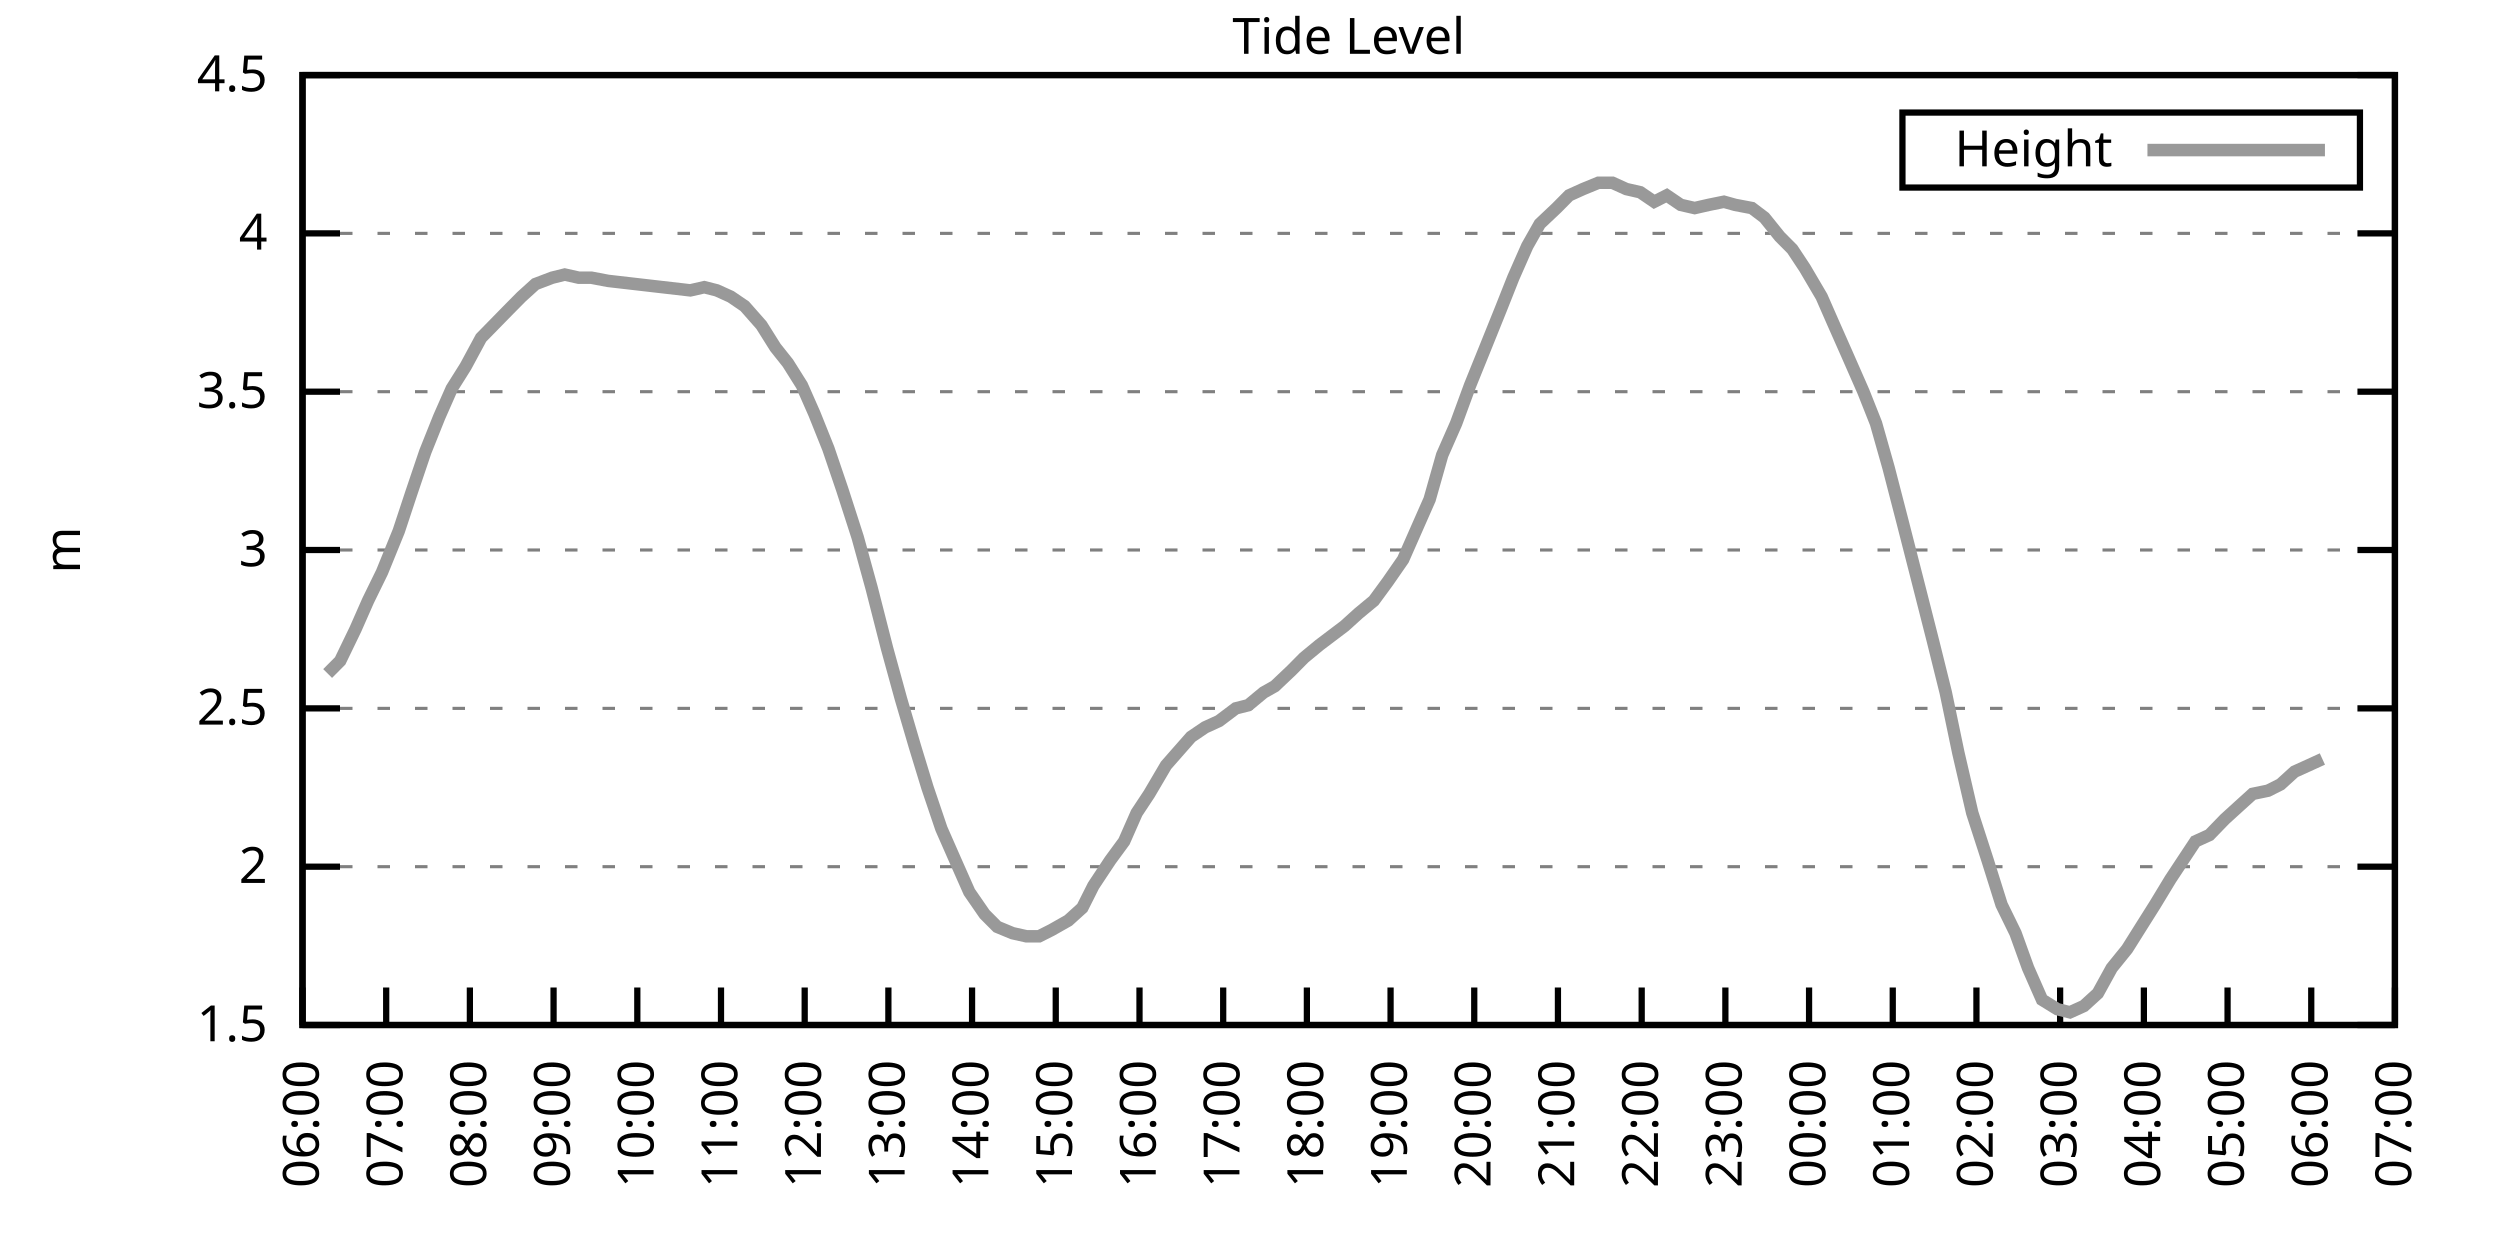
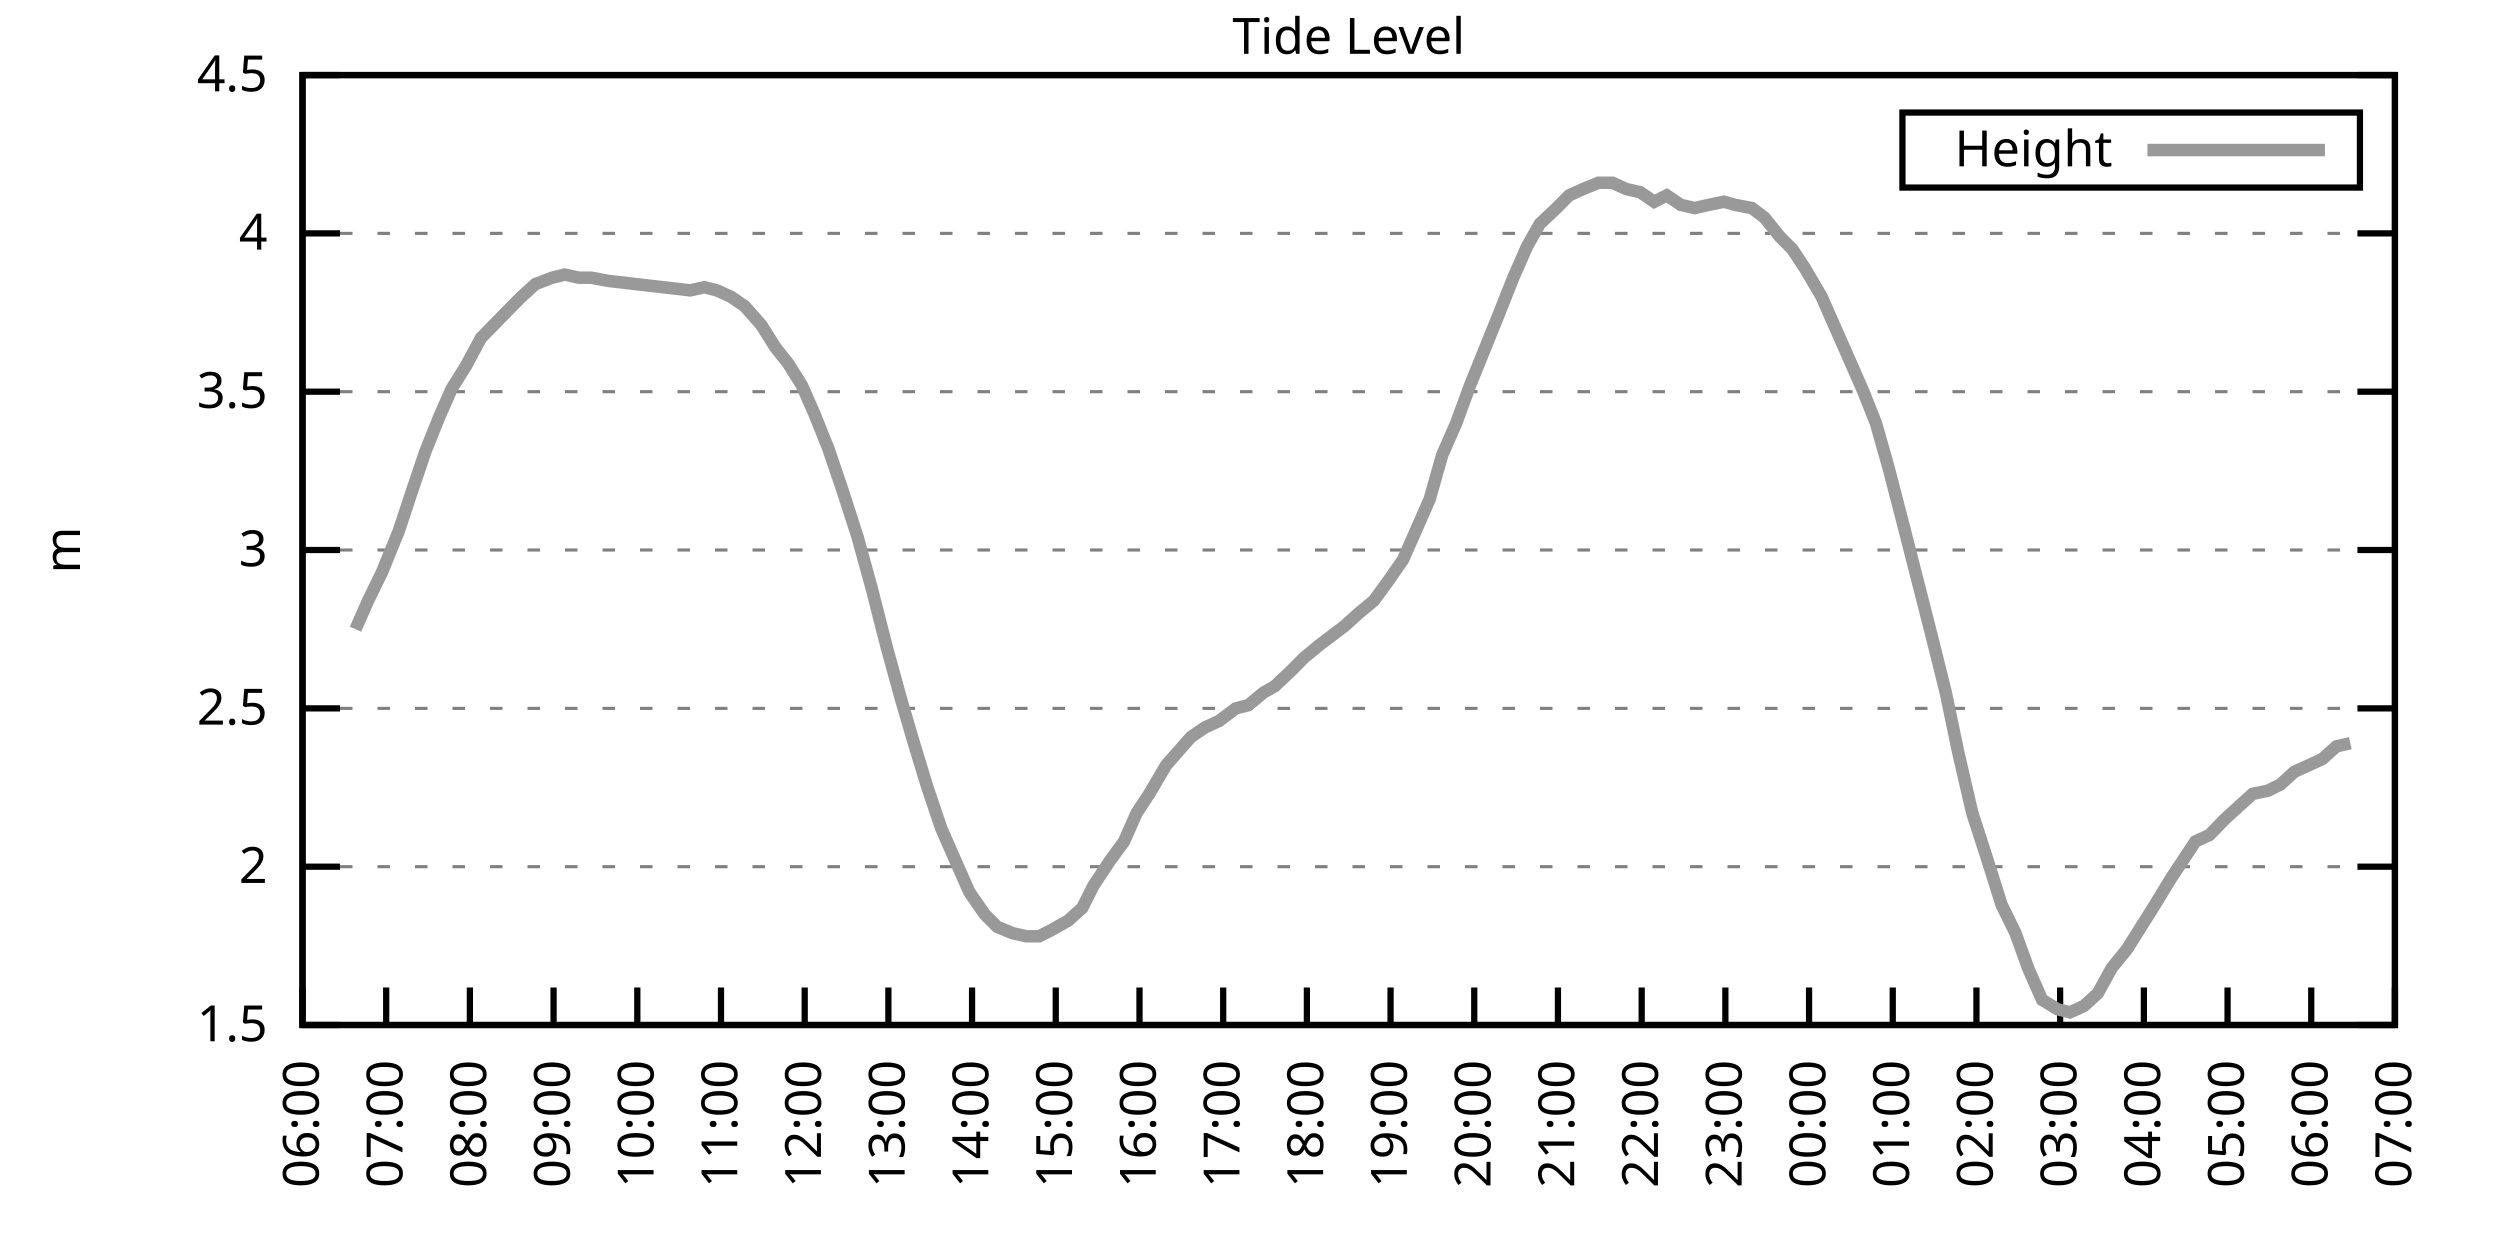
<svg xmlns="http://www.w3.org/2000/svg" xmlns:xlink="http://www.w3.org/1999/xlink" width="400" height="200" viewBox="0 0 400 200">
  <g id="gnuplot_canvas">
    <rect x="0" y="0" width="400" height="200" fill="none" />
    <defs>
      <circle id="gpDot" r="0.5" stroke-width="0.5" stroke="currentColor" />
      <path id="gpPt0" stroke-width="0.333" stroke="currentColor" d="M-1,0 h2 M0,-1 v2" />
      <path id="gpPt1" stroke-width="0.333" stroke="currentColor" d="M-1,-1 L1,1 M1,-1 L-1,1" />
      <path id="gpPt2" stroke-width="0.333" stroke="currentColor" d="M-1,0 L1,0 M0,-1 L0,1 M-1,-1 L1,1 M-1,1 L1,-1" />
      <rect id="gpPt3" stroke-width="0.333" stroke="currentColor" x="-1" y="-1" width="2" height="2" />
      <rect id="gpPt4" stroke-width="0.333" stroke="currentColor" fill="currentColor" x="-1" y="-1" width="2" height="2" />
      <circle id="gpPt5" stroke-width="0.333" stroke="currentColor" cx="0" cy="0" r="1" />
      <use xlink:href="#gpPt5" id="gpPt6" fill="currentColor" stroke="none" />
      <path id="gpPt7" stroke-width="0.333" stroke="currentColor" d="M0,-1.33 L-1.33,0.67 L1.33,0.67 z" />
      <use xlink:href="#gpPt7" id="gpPt8" fill="currentColor" stroke="none" />
      <use xlink:href="#gpPt7" id="gpPt9" stroke="currentColor" transform="rotate(180)" />
      <use xlink:href="#gpPt9" id="gpPt10" fill="currentColor" stroke="none" />
      <use xlink:href="#gpPt3" id="gpPt11" stroke="currentColor" transform="rotate(45)" />
      <use xlink:href="#gpPt11" id="gpPt12" fill="currentColor" stroke="none" />
      <path id="gpPt13" stroke-width="0.333" stroke="currentColor" d="M0,1.330 L1.265,0.411 L0.782,-1.067 L-0.782,-1.076 L-1.265,0.411 z" />
      <use xlink:href="#gpPt13" id="gpPt14" fill="currentColor" stroke="none" />
      <filter id="textbox" filterUnits="objectBoundingBox" x="0" y="0" height="1" width="1">
        <feFlood flood-color="white" flood-opacity="1" result="bgnd" />
        <feComposite in="SourceGraphic" in2="bgnd" operator="atop" />
      </filter>
      <filter id="greybox" filterUnits="objectBoundingBox" x="0" y="0" height="1" width="1">
        <feFlood flood-color="lightgrey" flood-opacity="1" result="grey" />
        <feComposite in="SourceGraphic" in2="grey" operator="atop" />
      </filter>
    </defs>
    <g fill="none" color="white" stroke="currentColor" stroke-width="1.00" stroke-linecap="butt" stroke-linejoin="miter">
</g>
    <g fill="none" color="black" stroke="currentColor" stroke-width="1.00" stroke-linecap="butt" stroke-linejoin="miter">
      <g stroke="none" shape-rendering="crispEdges">
        <polygon fill="rgb(255, 255, 255)" points="48.40,164.00 383.18,164.00 383.18,12.02 48.40,12.02 " />
      </g>
    </g>
    <g fill="none" color="black" stroke="currentColor" stroke-width="1.00" stroke-linecap="butt" stroke-linejoin="miter">
</g>
    <g fill="none" color="black" stroke="black" stroke-width="0.50" stroke-linecap="butt" stroke-linejoin="miter">
</g>
    <g fill="none" color="gray" stroke="currentColor" stroke-width="0.50" stroke-linecap="butt" stroke-linejoin="miter">
      <path stroke="gray" stroke-dasharray="2,4" class="gridline" d="M48.40,164.00 L383.19,164.00  " />
    </g>
    <g fill="none" color="gray" stroke="gray" stroke-width="1.00" stroke-linecap="butt" stroke-linejoin="miter">
</g>
    <g fill="none" color="black" stroke="currentColor" stroke-width="1.00" stroke-linecap="butt" stroke-linejoin="miter">
      <path stroke="black" d="M48.40,164.00 L54.40,164.00 M383.19,164.00 L377.19,164.00  " />
      <g transform="translate(42.80,166.60)" stroke="none" fill="black" font-family="Sans" font-size="8.00" text-anchor="end">
        <text>
          <tspan font-family="Sans"> 1.5</tspan>
        </text>
      </g>
    </g>
    <g fill="none" color="black" stroke="currentColor" stroke-width="1.00" stroke-linecap="butt" stroke-linejoin="miter">
</g>
    <g fill="none" color="black" stroke="black" stroke-width="0.50" stroke-linecap="butt" stroke-linejoin="miter">
</g>
    <g fill="none" color="gray" stroke="currentColor" stroke-width="0.50" stroke-linecap="butt" stroke-linejoin="miter">
      <path stroke="gray" stroke-dasharray="2,4" class="gridline" d="M48.40,138.67 L383.19,138.67  " />
    </g>
    <g fill="none" color="gray" stroke="gray" stroke-width="1.00" stroke-linecap="butt" stroke-linejoin="miter">
</g>
    <g fill="none" color="black" stroke="currentColor" stroke-width="1.00" stroke-linecap="butt" stroke-linejoin="miter">
      <path stroke="black" d="M48.40,138.67 L54.40,138.67 M383.19,138.67 L377.19,138.67  " />
      <g transform="translate(42.80,141.27)" stroke="none" fill="black" font-family="Sans" font-size="8.00" text-anchor="end">
        <text>
          <tspan font-family="Sans"> 2</tspan>
        </text>
      </g>
    </g>
    <g fill="none" color="black" stroke="currentColor" stroke-width="1.00" stroke-linecap="butt" stroke-linejoin="miter">
</g>
    <g fill="none" color="black" stroke="black" stroke-width="0.50" stroke-linecap="butt" stroke-linejoin="miter">
</g>
    <g fill="none" color="gray" stroke="currentColor" stroke-width="0.50" stroke-linecap="butt" stroke-linejoin="miter">
      <path stroke="gray" stroke-dasharray="2,4" class="gridline" d="M48.40,113.34 L383.19,113.34  " />
    </g>
    <g fill="none" color="gray" stroke="gray" stroke-width="1.00" stroke-linecap="butt" stroke-linejoin="miter">
</g>
    <g fill="none" color="black" stroke="currentColor" stroke-width="1.00" stroke-linecap="butt" stroke-linejoin="miter">
      <path stroke="black" d="M48.40,113.34 L54.40,113.34 M383.19,113.34 L377.19,113.34  " />
      <g transform="translate(42.80,115.94)" stroke="none" fill="black" font-family="Sans" font-size="8.00" text-anchor="end">
        <text>
          <tspan font-family="Sans"> 2.5</tspan>
        </text>
      </g>
    </g>
    <g fill="none" color="black" stroke="currentColor" stroke-width="1.00" stroke-linecap="butt" stroke-linejoin="miter">
</g>
    <g fill="none" color="black" stroke="black" stroke-width="0.50" stroke-linecap="butt" stroke-linejoin="miter">
</g>
    <g fill="none" color="gray" stroke="currentColor" stroke-width="0.50" stroke-linecap="butt" stroke-linejoin="miter">
      <path stroke="gray" stroke-dasharray="2,4" class="gridline" d="M48.40,88.00 L383.19,88.00  " />
    </g>
    <g fill="none" color="gray" stroke="gray" stroke-width="1.00" stroke-linecap="butt" stroke-linejoin="miter">
</g>
    <g fill="none" color="black" stroke="currentColor" stroke-width="1.00" stroke-linecap="butt" stroke-linejoin="miter">
      <path stroke="black" d="M48.40,88.00 L54.40,88.00 M383.19,88.00 L377.19,88.00  " />
      <g transform="translate(42.80,90.60)" stroke="none" fill="black" font-family="Sans" font-size="8.00" text-anchor="end">
        <text>
          <tspan font-family="Sans"> 3</tspan>
        </text>
      </g>
    </g>
    <g fill="none" color="black" stroke="currentColor" stroke-width="1.00" stroke-linecap="butt" stroke-linejoin="miter">
</g>
    <g fill="none" color="black" stroke="black" stroke-width="0.50" stroke-linecap="butt" stroke-linejoin="miter">
</g>
    <g fill="none" color="gray" stroke="currentColor" stroke-width="0.50" stroke-linecap="butt" stroke-linejoin="miter">
      <path stroke="gray" stroke-dasharray="2,4" class="gridline" d="M48.40,62.67 L383.19,62.67  " />
    </g>
    <g fill="none" color="gray" stroke="gray" stroke-width="1.00" stroke-linecap="butt" stroke-linejoin="miter">
</g>
    <g fill="none" color="black" stroke="currentColor" stroke-width="1.00" stroke-linecap="butt" stroke-linejoin="miter">
      <path stroke="black" d="M48.40,62.67 L54.40,62.67 M383.19,62.67 L377.19,62.67  " />
      <g transform="translate(42.80,65.27)" stroke="none" fill="black" font-family="Sans" font-size="8.00" text-anchor="end">
        <text>
          <tspan font-family="Sans"> 3.5</tspan>
        </text>
      </g>
    </g>
    <g fill="none" color="black" stroke="currentColor" stroke-width="1.00" stroke-linecap="butt" stroke-linejoin="miter">
</g>
    <g fill="none" color="black" stroke="black" stroke-width="0.50" stroke-linecap="butt" stroke-linejoin="miter">
</g>
    <g fill="none" color="gray" stroke="currentColor" stroke-width="0.50" stroke-linecap="butt" stroke-linejoin="miter">
      <path stroke="gray" stroke-dasharray="2,4" class="gridline" d="M48.40,37.34 L383.19,37.34  " />
    </g>
    <g fill="none" color="gray" stroke="gray" stroke-width="1.00" stroke-linecap="butt" stroke-linejoin="miter">
</g>
    <g fill="none" color="black" stroke="currentColor" stroke-width="1.00" stroke-linecap="butt" stroke-linejoin="miter">
      <path stroke="black" d="M48.40,37.34 L54.40,37.34 M383.19,37.34 L377.19,37.34  " />
      <g transform="translate(42.80,39.94)" stroke="none" fill="black" font-family="Sans" font-size="8.00" text-anchor="end">
        <text>
          <tspan font-family="Sans"> 4</tspan>
        </text>
      </g>
    </g>
    <g fill="none" color="black" stroke="currentColor" stroke-width="1.00" stroke-linecap="butt" stroke-linejoin="miter">
</g>
    <g fill="none" color="black" stroke="black" stroke-width="0.50" stroke-linecap="butt" stroke-linejoin="miter">
</g>
    <g fill="none" color="gray" stroke="currentColor" stroke-width="0.50" stroke-linecap="butt" stroke-linejoin="miter">
      <path stroke="gray" stroke-dasharray="2,4" class="gridline" d="M48.40,12.01 L383.19,12.01  " />
    </g>
    <g fill="none" color="gray" stroke="gray" stroke-width="1.00" stroke-linecap="butt" stroke-linejoin="miter">
</g>
    <g fill="none" color="black" stroke="currentColor" stroke-width="1.00" stroke-linecap="butt" stroke-linejoin="miter">
      <path stroke="black" d="M48.40,12.01 L54.40,12.01 M383.19,12.01 L377.19,12.01  " />
      <g transform="translate(42.80,14.61)" stroke="none" fill="black" font-family="Sans" font-size="8.00" text-anchor="end">
        <text>
          <tspan font-family="Sans"> 4.5</tspan>
        </text>
      </g>
    </g>
    <g fill="none" color="black" stroke="currentColor" stroke-width="1.00" stroke-linecap="butt" stroke-linejoin="miter">
      <path stroke="black" d="M48.40,164.00 L48.40,158.00  " />
      <g transform="translate(51.00,169.60) rotate(270.00)" stroke="none" fill="black" font-family="Sans" font-size="8.00" text-anchor="end">
        <text>
          <tspan font-family="Sans">06:00</tspan>
        </text>
      </g>
    </g>
    <g fill="none" color="black" stroke="currentColor" stroke-width="1.00" stroke-linecap="butt" stroke-linejoin="miter">
      <path stroke="black" d="M61.79,164.00 L61.79,158.00  " />
      <g transform="translate(64.39,169.60) rotate(270.00)" stroke="none" fill="black" font-family="Sans" font-size="8.00" text-anchor="end">
        <text>
          <tspan font-family="Sans">07:00</tspan>
        </text>
      </g>
    </g>
    <g fill="none" color="black" stroke="currentColor" stroke-width="1.00" stroke-linecap="butt" stroke-linejoin="miter">
      <path stroke="black" d="M75.18,164.00 L75.18,158.00  " />
      <g transform="translate(77.78,169.60) rotate(270.00)" stroke="none" fill="black" font-family="Sans" font-size="8.00" text-anchor="end">
        <text>
          <tspan font-family="Sans">08:00</tspan>
        </text>
      </g>
    </g>
    <g fill="none" color="black" stroke="currentColor" stroke-width="1.00" stroke-linecap="butt" stroke-linejoin="miter">
      <path stroke="black" d="M88.57,164.00 L88.57,158.00  " />
      <g transform="translate(91.17,169.60) rotate(270.00)" stroke="none" fill="black" font-family="Sans" font-size="8.00" text-anchor="end">
        <text>
          <tspan font-family="Sans">09:00</tspan>
        </text>
      </g>
    </g>
    <g fill="none" color="black" stroke="currentColor" stroke-width="1.00" stroke-linecap="butt" stroke-linejoin="miter">
      <path stroke="black" d="M101.97,164.00 L101.97,158.00  " />
      <g transform="translate(104.57,169.60) rotate(270.00)" stroke="none" fill="black" font-family="Sans" font-size="8.00" text-anchor="end">
        <text>
          <tspan font-family="Sans">10:00</tspan>
        </text>
      </g>
    </g>
    <g fill="none" color="black" stroke="currentColor" stroke-width="1.00" stroke-linecap="butt" stroke-linejoin="miter">
      <path stroke="black" d="M115.36,164.00 L115.36,158.00  " />
      <g transform="translate(117.96,169.60) rotate(270.00)" stroke="none" fill="black" font-family="Sans" font-size="8.00" text-anchor="end">
        <text>
          <tspan font-family="Sans">11:00</tspan>
        </text>
      </g>
    </g>
    <g fill="none" color="black" stroke="currentColor" stroke-width="1.00" stroke-linecap="butt" stroke-linejoin="miter">
      <path stroke="black" d="M128.75,164.00 L128.75,158.00  " />
      <g transform="translate(131.35,169.60) rotate(270.00)" stroke="none" fill="black" font-family="Sans" font-size="8.00" text-anchor="end">
        <text>
          <tspan font-family="Sans">12:00</tspan>
        </text>
      </g>
    </g>
    <g fill="none" color="black" stroke="currentColor" stroke-width="1.00" stroke-linecap="butt" stroke-linejoin="miter">
      <path stroke="black" d="M142.14,164.00 L142.14,158.00  " />
      <g transform="translate(144.74,169.60) rotate(270.00)" stroke="none" fill="black" font-family="Sans" font-size="8.00" text-anchor="end">
        <text>
          <tspan font-family="Sans">13:00</tspan>
        </text>
      </g>
    </g>
    <g fill="none" color="black" stroke="currentColor" stroke-width="1.00" stroke-linecap="butt" stroke-linejoin="miter">
      <path stroke="black" d="M155.53,164.00 L155.53,158.00  " />
      <g transform="translate(158.13,169.60) rotate(270.00)" stroke="none" fill="black" font-family="Sans" font-size="8.00" text-anchor="end">
        <text>
          <tspan font-family="Sans">14:00</tspan>
        </text>
      </g>
    </g>
    <g fill="none" color="black" stroke="currentColor" stroke-width="1.00" stroke-linecap="butt" stroke-linejoin="miter">
      <path stroke="black" d="M168.92,164.00 L168.92,158.00  " />
      <g transform="translate(171.52,169.60) rotate(270.00)" stroke="none" fill="black" font-family="Sans" font-size="8.00" text-anchor="end">
        <text>
          <tspan font-family="Sans">15:00</tspan>
        </text>
      </g>
    </g>
    <g fill="none" color="black" stroke="currentColor" stroke-width="1.00" stroke-linecap="butt" stroke-linejoin="miter">
      <path stroke="black" d="M182.32,164.00 L182.32,158.00  " />
      <g transform="translate(184.92,169.60) rotate(270.00)" stroke="none" fill="black" font-family="Sans" font-size="8.00" text-anchor="end">
        <text>
          <tspan font-family="Sans">16:00</tspan>
        </text>
      </g>
    </g>
    <g fill="none" color="black" stroke="currentColor" stroke-width="1.00" stroke-linecap="butt" stroke-linejoin="miter">
      <path stroke="black" d="M195.71,164.00 L195.71,158.00  " />
      <g transform="translate(198.31,169.60) rotate(270.00)" stroke="none" fill="black" font-family="Sans" font-size="8.00" text-anchor="end">
        <text>
          <tspan font-family="Sans">17:00</tspan>
        </text>
      </g>
    </g>
    <g fill="none" color="black" stroke="currentColor" stroke-width="1.00" stroke-linecap="butt" stroke-linejoin="miter">
      <path stroke="black" d="M209.10,164.00 L209.10,158.00  " />
      <g transform="translate(211.70,169.60) rotate(270.00)" stroke="none" fill="black" font-family="Sans" font-size="8.00" text-anchor="end">
        <text>
          <tspan font-family="Sans">18:00</tspan>
        </text>
      </g>
    </g>
    <g fill="none" color="black" stroke="currentColor" stroke-width="1.00" stroke-linecap="butt" stroke-linejoin="miter">
      <path stroke="black" d="M222.49,164.00 L222.49,158.00  " />
      <g transform="translate(225.09,169.60) rotate(270.00)" stroke="none" fill="black" font-family="Sans" font-size="8.00" text-anchor="end">
        <text>
          <tspan font-family="Sans">19:00</tspan>
        </text>
      </g>
    </g>
    <g fill="none" color="black" stroke="currentColor" stroke-width="1.00" stroke-linecap="butt" stroke-linejoin="miter">
      <path stroke="black" d="M235.88,164.00 L235.88,158.00  " />
      <g transform="translate(238.48,169.60) rotate(270.00)" stroke="none" fill="black" font-family="Sans" font-size="8.00" text-anchor="end">
        <text>
          <tspan font-family="Sans">20:00</tspan>
        </text>
      </g>
    </g>
    <g fill="none" color="black" stroke="currentColor" stroke-width="1.00" stroke-linecap="butt" stroke-linejoin="miter">
      <path stroke="black" d="M249.27,164.00 L249.27,158.00  " />
      <g transform="translate(251.87,169.60) rotate(270.00)" stroke="none" fill="black" font-family="Sans" font-size="8.00" text-anchor="end">
        <text>
          <tspan font-family="Sans">21:00</tspan>
        </text>
      </g>
    </g>
    <g fill="none" color="black" stroke="currentColor" stroke-width="1.00" stroke-linecap="butt" stroke-linejoin="miter">
      <path stroke="black" d="M262.67,164.00 L262.67,158.00  " />
      <g transform="translate(265.27,169.60) rotate(270.00)" stroke="none" fill="black" font-family="Sans" font-size="8.00" text-anchor="end">
        <text>
          <tspan font-family="Sans">22:00</tspan>
        </text>
      </g>
    </g>
    <g fill="none" color="black" stroke="currentColor" stroke-width="1.00" stroke-linecap="butt" stroke-linejoin="miter">
      <path stroke="black" d="M276.06,164.00 L276.06,158.00  " />
      <g transform="translate(278.66,169.60) rotate(270.00)" stroke="none" fill="black" font-family="Sans" font-size="8.00" text-anchor="end">
        <text>
          <tspan font-family="Sans">23:00</tspan>
        </text>
      </g>
    </g>
    <g fill="none" color="black" stroke="currentColor" stroke-width="1.00" stroke-linecap="butt" stroke-linejoin="miter">
      <path stroke="black" d="M289.45,164.00 L289.45,158.00  " />
      <g transform="translate(292.05,169.60) rotate(270.00)" stroke="none" fill="black" font-family="Sans" font-size="8.00" text-anchor="end">
        <text>
          <tspan font-family="Sans">00:00</tspan>
        </text>
      </g>
    </g>
    <g fill="none" color="black" stroke="currentColor" stroke-width="1.00" stroke-linecap="butt" stroke-linejoin="miter">
      <path stroke="black" d="M302.84,164.00 L302.84,158.00  " />
      <g transform="translate(305.44,169.60) rotate(270.00)" stroke="none" fill="black" font-family="Sans" font-size="8.00" text-anchor="end">
        <text>
          <tspan font-family="Sans">01:00</tspan>
        </text>
      </g>
    </g>
    <g fill="none" color="black" stroke="currentColor" stroke-width="1.00" stroke-linecap="butt" stroke-linejoin="miter">
      <path stroke="black" d="M316.23,164.00 L316.23,158.00  " />
      <g transform="translate(318.83,169.60) rotate(270.00)" stroke="none" fill="black" font-family="Sans" font-size="8.00" text-anchor="end">
        <text>
          <tspan font-family="Sans">02:00</tspan>
        </text>
      </g>
    </g>
    <g fill="none" color="black" stroke="currentColor" stroke-width="1.00" stroke-linecap="butt" stroke-linejoin="miter">
      <path stroke="black" d="M329.62,164.00 L329.62,158.00  " />
      <g transform="translate(332.22,169.60) rotate(270.00)" stroke="none" fill="black" font-family="Sans" font-size="8.00" text-anchor="end">
        <text>
          <tspan font-family="Sans">03:00</tspan>
        </text>
      </g>
    </g>
    <g fill="none" color="black" stroke="currentColor" stroke-width="1.00" stroke-linecap="butt" stroke-linejoin="miter">
      <path stroke="black" d="M343.02,164.00 L343.02,158.00  " />
      <g transform="translate(345.62,169.60) rotate(270.00)" stroke="none" fill="black" font-family="Sans" font-size="8.00" text-anchor="end">
        <text>
          <tspan font-family="Sans">04:00</tspan>
        </text>
      </g>
    </g>
    <g fill="none" color="black" stroke="currentColor" stroke-width="1.00" stroke-linecap="butt" stroke-linejoin="miter">
      <path stroke="black" d="M356.41,164.00 L356.41,158.00  " />
      <g transform="translate(359.01,169.60) rotate(270.00)" stroke="none" fill="black" font-family="Sans" font-size="8.00" text-anchor="end">
        <text>
          <tspan font-family="Sans">05:00</tspan>
        </text>
      </g>
    </g>
    <g fill="none" color="black" stroke="currentColor" stroke-width="1.00" stroke-linecap="butt" stroke-linejoin="miter">
      <path stroke="black" d="M369.80,164.00 L369.80,158.00  " />
      <g transform="translate(372.40,169.60) rotate(270.00)" stroke="none" fill="black" font-family="Sans" font-size="8.00" text-anchor="end">
        <text>
          <tspan font-family="Sans">06:00</tspan>
        </text>
      </g>
    </g>
    <g fill="none" color="black" stroke="currentColor" stroke-width="1.00" stroke-linecap="butt" stroke-linejoin="miter">
      <path stroke="black" d="M383.19,164.00 L383.19,158.00  " />
      <g transform="translate(385.79,169.60) rotate(270.00)" stroke="none" fill="black" font-family="Sans" font-size="8.00" text-anchor="end">
        <text>
          <tspan font-family="Sans">07:00</tspan>
        </text>
      </g>
    </g>
    <g fill="none" color="black" stroke="currentColor" stroke-width="1.00" stroke-linecap="butt" stroke-linejoin="miter">
</g>
    <g fill="none" color="black" stroke="currentColor" stroke-width="1.00" stroke-linecap="butt" stroke-linejoin="miter">
      <path stroke="black" d="M48.40,12.01 L48.40,164.00 L383.19,164.00 L383.19,12.01 L48.40,12.01 Z  " />
    </g>
    <g fill="none" color="black" stroke="currentColor" stroke-width="1.00" stroke-linecap="butt" stroke-linejoin="miter">
</g>
    <g fill="none" color="black" stroke="currentColor" stroke-width="1.00" stroke-linecap="butt" stroke-linejoin="miter">
      <path stroke="black" d="M304.39,30.01 L304.39,18.01 L377.59,18.01 L377.59,30.01 L304.39,30.01 Z  " />
    </g>
    <g id="Tide_level_plot_1">
      <g fill="none" color="white" stroke="black" stroke-width="2.00" stroke-linecap="butt" stroke-linejoin="miter">
</g>
      <g fill="none" color="black" stroke="currentColor" stroke-width="2.00" stroke-linecap="butt" stroke-linejoin="miter">
        <g transform="translate(337.99,26.61)" stroke="none" fill="black" font-family="Sans" font-size="8.00" text-anchor="end">
          <text>
            <tspan font-family="Sans">Height</tspan>
          </text>
        </g>
      </g>
      <g fill="none" color="black" stroke="currentColor" stroke-width="2.00" stroke-linecap="butt" stroke-linejoin="miter">
-         <path stroke="rgb(153, 153, 153)" d="M343.59,24.01 L371.99,24.01 M52.42,107.76 L54.43,105.74 L56.88,100.67 L58.89,96.11 L61.12,91.55 L63.80,84.97   L65.81,78.89 L68.04,72.30 L70.27,66.73 L72.28,62.17 L74.51,58.62 L76.97,54.06 L81.43,49.50 L83.44,47.47   L85.67,45.45 L88.35,44.43 L90.36,43.93 L92.59,44.43 L94.60,44.43 L97.28,44.94 L110.45,46.46 L112.68,45.95   L114.69,46.46 L116.92,47.47 L119.15,48.99 L121.83,52.03 L124.06,55.58 L126.07,58.11 L128.30,61.66 L130.31,66.22   L132.54,71.79 L134.78,78.38 L137.23,85.98 L139.46,94.08 L141.92,103.71 L144.15,111.82 L146.38,119.42 L148.39,126.00   L150.62,132.59 L152.85,137.66 L155.09,142.72 L157.54,146.27 L159.55,148.29 L162.01,149.31 L164.24,149.81 L166.25,149.81   L168.25,148.80 L170.93,147.28 L173.17,145.25 L174.95,141.71 L177.63,137.66 L179.86,134.62 L181.87,130.06 L183.88,127.02   L186.56,122.46 L188.34,120.43 L190.57,117.90 L192.81,116.38 L195.04,115.36 L197.72,113.34 L199.73,112.83 L202.18,110.80   L203.97,109.79 L206.64,107.26 L208.65,105.23 L211.11,103.20 L213.12,101.68 L215.13,100.16 L217.36,98.14 L219.81,96.11   L222.04,93.07 L224.50,89.52 L226.73,84.46 L228.74,79.90 L230.75,72.81 L232.98,67.74 L235.21,61.66 L237.67,55.58   L240.12,49.50 L242.13,44.43 L244.36,39.37 L246.37,35.82 L249.05,33.29 L251.06,31.26 L253.29,30.25 L255.75,29.24   L257.98,29.24 L260.21,30.25 L262.44,30.76 L264.67,32.28 L266.68,31.26 L268.92,32.78 L271.15,33.29 L273.38,32.78   L275.83,32.28 L277.62,32.78 L280.30,33.29 L282.31,34.81 L284.76,37.85 L286.77,39.87 L288.78,42.91 L291.46,47.47   L293.24,51.53 L295.48,56.59 L298.15,62.67 L300.16,67.74 L302.17,74.83 L304.40,83.45 L306.86,93.07 L309.31,102.70   L311.32,110.80 L313.33,120.43 L315.56,130.06 L318.02,137.66 L320.25,144.75 L322.48,149.31 L324.49,154.88 L326.72,159.95   L329.18,161.47 L331.19,161.97 L333.42,160.96 L335.65,158.93 L337.88,154.88 L340.34,151.84 L342.57,148.29 L344.80,144.75   L347.26,140.69 L349.26,137.66 L351.27,134.62 L353.51,133.60 L355.96,131.07 L358.19,129.04 L360.42,127.02 L362.88,126.51   L364.89,125.50 L367.12,123.47 L369.35,122.46 L371.58,121.44  " />
+         <path stroke="rgb(153, 153, 153)" d="M343.59,24.01 L371.99,24.01 M56.88,100.67 L58.89,96.11 L61.12,91.55 L63.80,84.97 L65.81,78.89 L68.04,72.30   L70.27,66.73 L72.28,62.17 L74.51,58.62 L76.97,54.06 L81.43,49.50 L83.44,47.47 L85.67,45.45 L88.35,44.43   L90.36,43.93 L92.59,44.43 L94.60,44.43 L97.28,44.94 L110.45,46.46 L112.68,45.95 L114.69,46.46 L116.92,47.47   L119.15,48.99 L121.83,52.03 L124.06,55.58 L126.07,58.11 L128.30,61.66 L130.31,66.22 L132.54,71.79 L134.78,78.38   L137.23,85.98 L139.46,94.08 L141.92,103.71 L144.15,111.82 L146.38,119.42 L148.39,126.00 L150.62,132.59 L152.85,137.66   L155.09,142.72 L157.54,146.27 L159.55,148.29 L162.01,149.31 L164.24,149.81 L166.25,149.81 L168.25,148.80 L170.93,147.28   L173.17,145.25 L174.95,141.71 L177.63,137.66 L179.86,134.62 L181.87,130.06 L183.88,127.02 L186.56,122.46 L188.34,120.43   L190.57,117.90 L192.81,116.38 L195.04,115.36 L197.72,113.34 L199.73,112.83 L202.18,110.80 L203.97,109.79 L206.64,107.26   L208.65,105.23 L211.11,103.20 L213.12,101.68 L215.13,100.16 L217.36,98.14 L219.81,96.11 L222.04,93.07 L224.50,89.52   L226.73,84.46 L228.74,79.90 L230.75,72.81 L232.98,67.74 L235.21,61.66 L237.67,55.58 L240.12,49.50 L242.13,44.43   L244.36,39.37 L246.37,35.82 L249.05,33.29 L251.06,31.26 L253.29,30.25 L255.75,29.24 L257.98,29.24 L260.21,30.25   L262.44,30.76 L264.67,32.28 L266.68,31.26 L268.92,32.78 L271.15,33.29 L273.38,32.78 L275.83,32.28 L277.62,32.78   L280.30,33.29 L282.31,34.81 L284.76,37.85 L286.77,39.87 L288.78,42.91 L291.46,47.47 L293.24,51.53 L295.48,56.59   L298.15,62.67 L300.16,67.74 L302.17,74.83 L304.40,83.45 L306.86,93.07 L309.31,102.70 L311.32,110.80 L313.33,120.43   L315.56,130.06 L318.02,137.66 L320.25,144.75 L322.48,149.31 L324.49,154.88 L326.72,159.95 L329.18,161.47 L331.19,161.97   L333.42,160.96 L335.65,158.93 L337.88,154.88 L340.34,151.84 L342.57,148.29 L344.80,144.75 L347.26,140.69 L349.26,137.66   L351.27,134.62 L353.51,133.60 L355.96,131.07 L358.19,129.04 L360.42,127.02 L362.88,126.51 L364.89,125.50 L367.12,123.47   L369.35,122.46 L371.58,121.44 L373.82,119.42 L376.05,118.91  " />
      </g>
    </g>
    <g fill="none" color="black" stroke="currentColor" stroke-width="2.00" stroke-linecap="butt" stroke-linejoin="miter">
</g>
    <g fill="none" color="black" stroke="black" stroke-width="1.00" stroke-linecap="butt" stroke-linejoin="miter">
</g>
    <g fill="none" color="black" stroke="currentColor" stroke-width="1.00" stroke-linecap="butt" stroke-linejoin="miter">
      <path stroke="black" d="M48.40,12.01 L48.40,164.00 L383.19,164.00 L383.19,12.01 L48.40,12.01 Z  " />
      <g transform="translate(12.80,88.01) rotate(270.00)" stroke="none" fill="black" font-family="Sans" font-size="8.00" text-anchor="middle">
        <text>
          <tspan font-family="Sans">m</tspan>
        </text>
      </g>
    </g>
    <g fill="none" color="black" stroke="currentColor" stroke-width="1.00" stroke-linecap="butt" stroke-linejoin="miter">
</g>
    <g fill="none" color="black" stroke="currentColor" stroke-width="1.00" stroke-linecap="butt" stroke-linejoin="miter">
      <g transform="translate(215.79,8.61)" stroke="none" fill="black" font-family="Sans" font-size="8.00" text-anchor="middle">
        <text>
          <tspan font-family="Sans">Tide Level</tspan>
        </text>
      </g>
    </g>
    <g fill="none" color="black" stroke="currentColor" stroke-width="1.00" stroke-linecap="butt" stroke-linejoin="miter">
</g>
  </g>
</svg>
